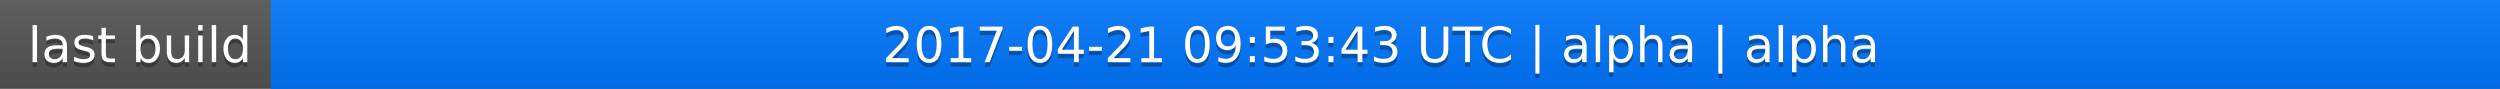
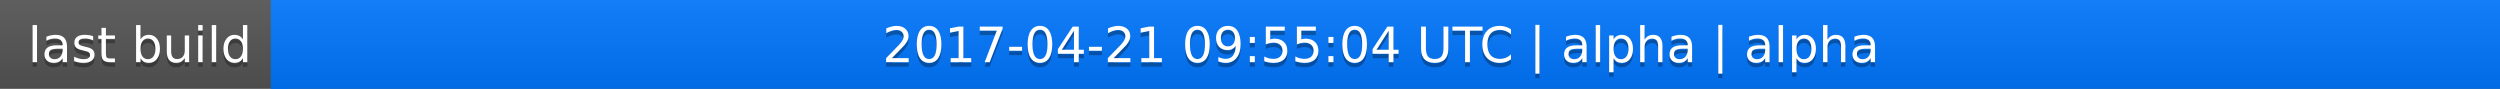
<svg xmlns="http://www.w3.org/2000/svg" width="563" height="20">
  <linearGradient id="a" x2="0" y2="100%">
    <stop offset="0" stop-color="#bbb" stop-opacity=".1" />
    <stop offset="1" stop-opacity=".1" />
  </linearGradient>
  <rect rx="0" width="563" height="20" fill="#555" />
  <rect rx="0" x="61" width="502" height="20" fill="#07f" />
  <path fill="#07f" d="M61 0h4v20h-4z" />
  <rect rx="0" width="563" height="20" fill="url(#a)" />
  <g fill="#fff" text-anchor="middle" font-family="DejaVu Sans,Verdana,Geneva,sans-serif" font-size="11">
    <text x="31.5" y="15" fill="#010101" fill-opacity=".3">last build</text>
    <text x="31.5" y="14">last build</text>
-     <text x="311" y="15" fill="#010101" fill-opacity=".3">2017-04-21 09:53:43 UTC | alpha | alpha</text>
-     <text x="311" y="14">2017-04-21 09:53:43 UTC | alpha | alpha</text>
+     <text x="311" y="15" fill="#010101" fill-opacity=".3">2017-04-21 09:55:04 UTC | alpha | alpha</text>
+     <text x="311" y="14">2017-04-21 09:55:04 UTC | alpha | alpha</text>
  </g>
</svg>
